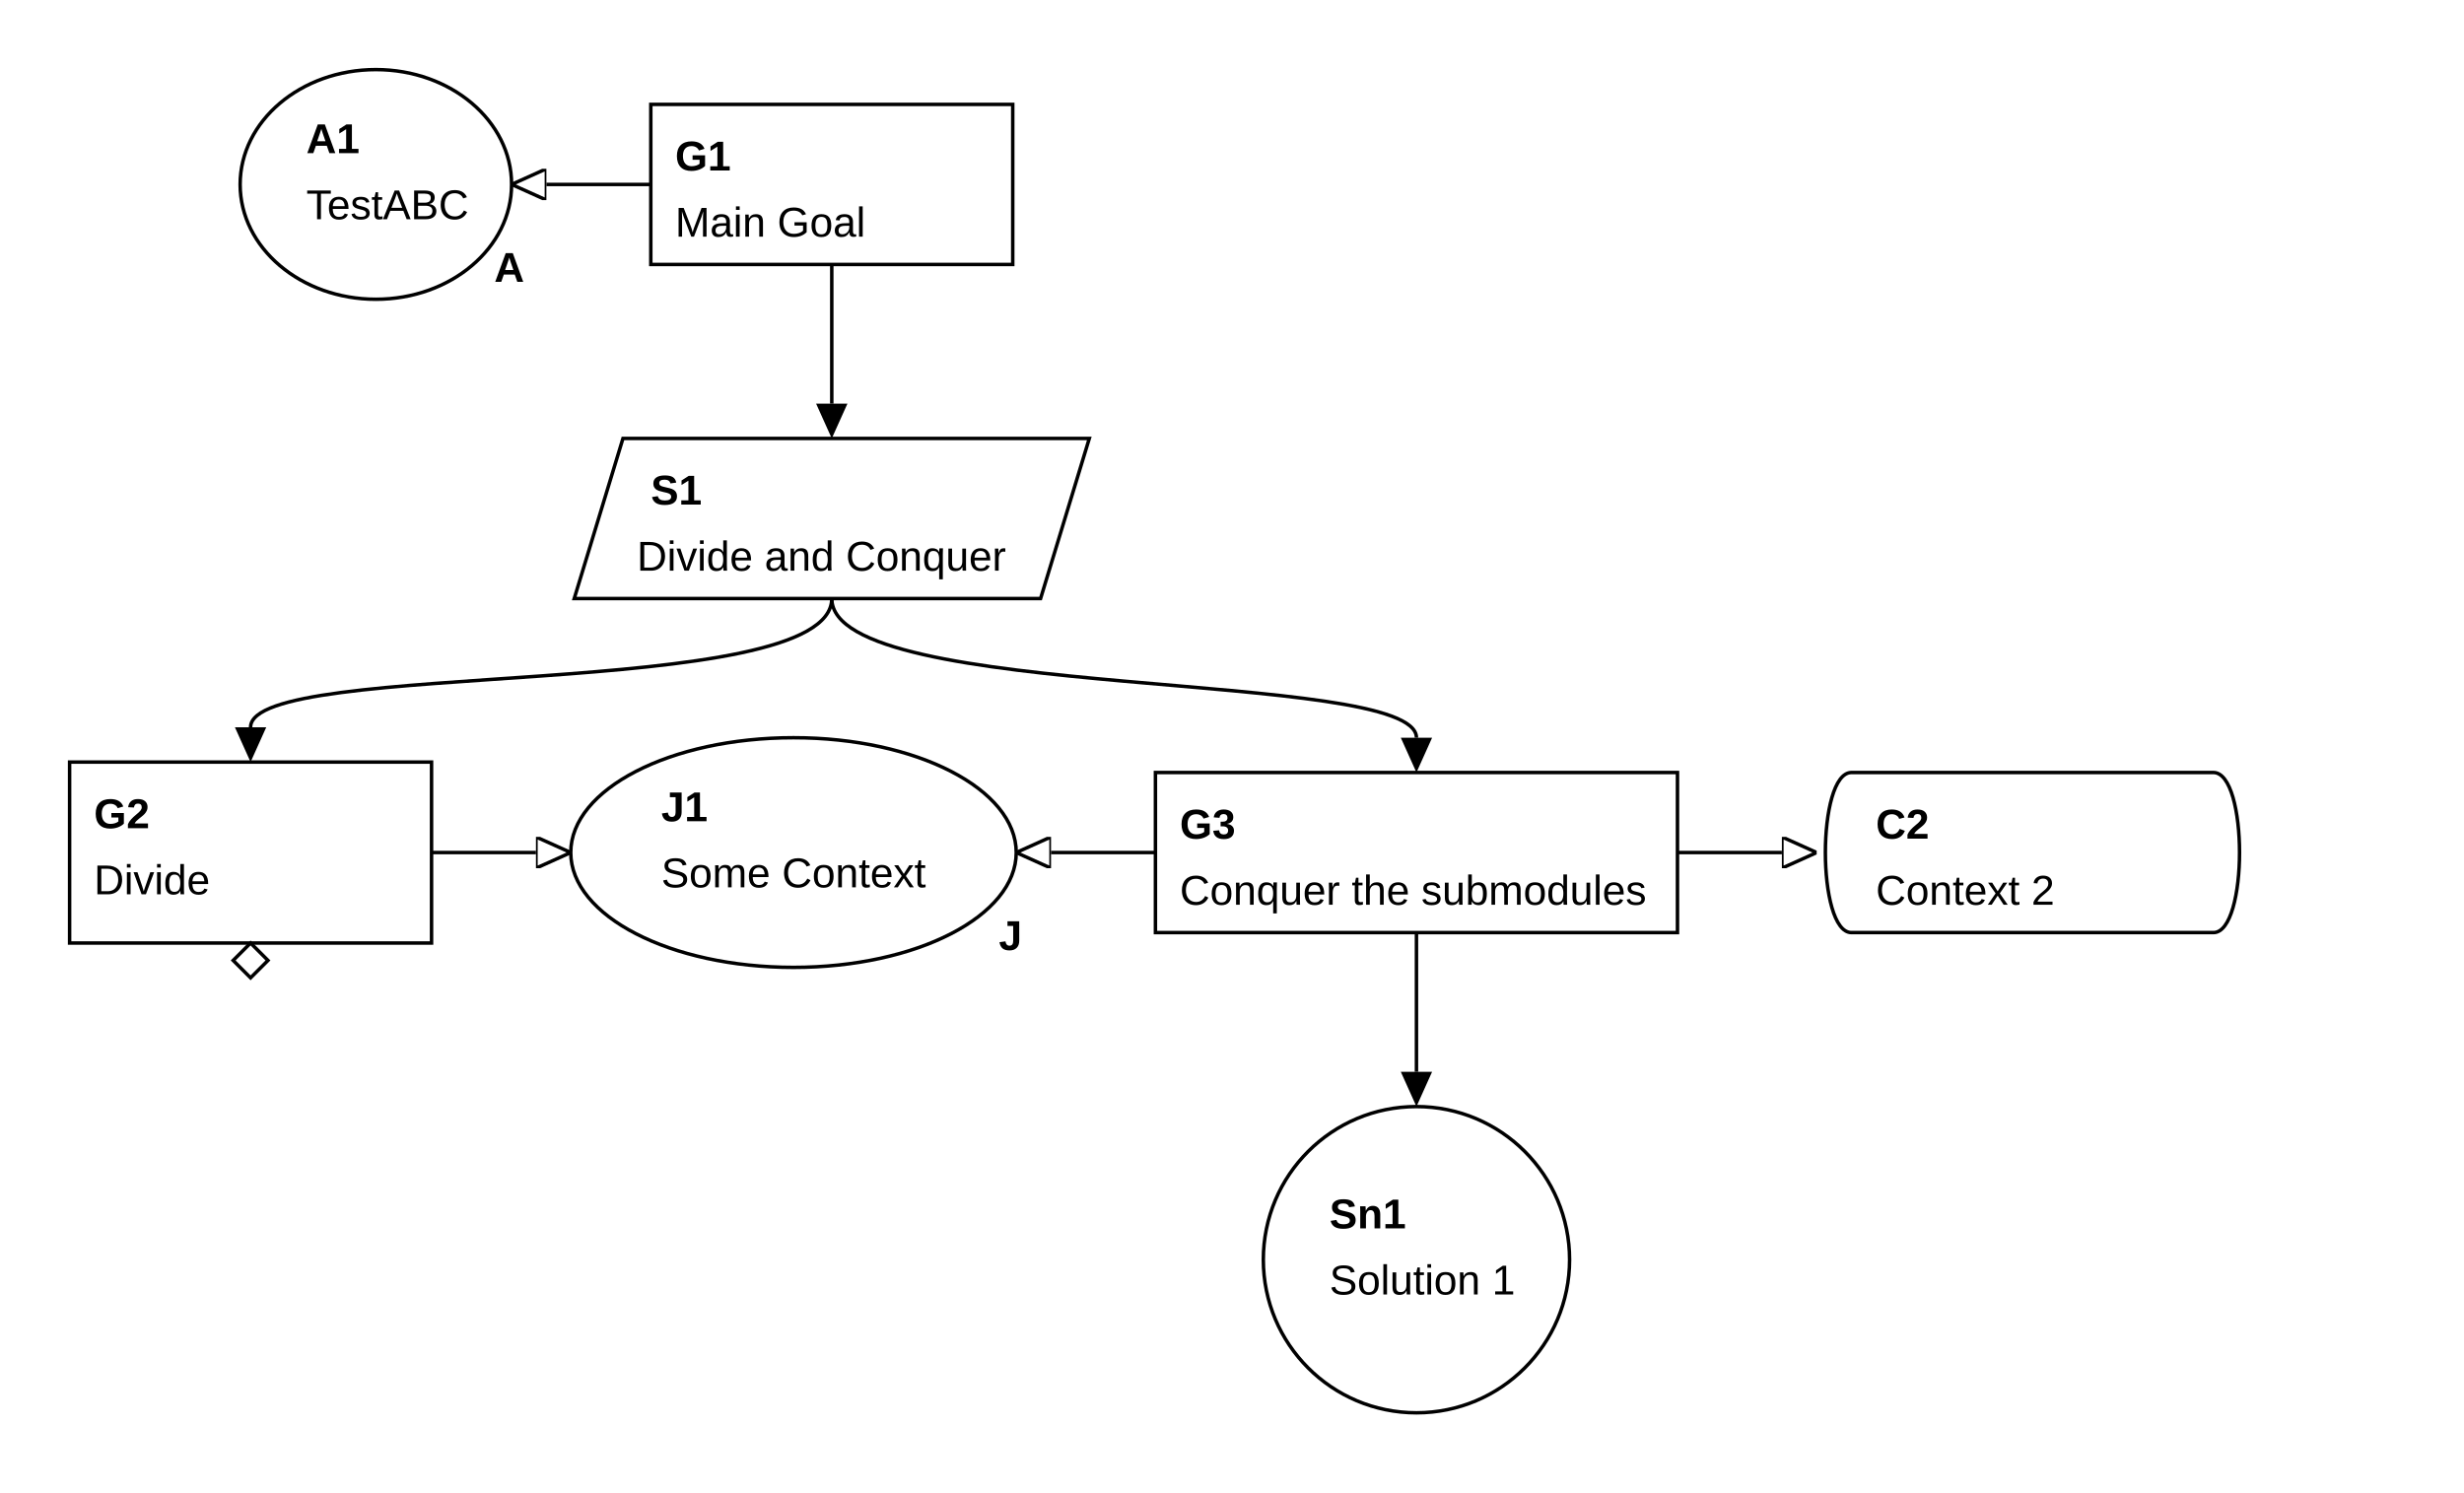
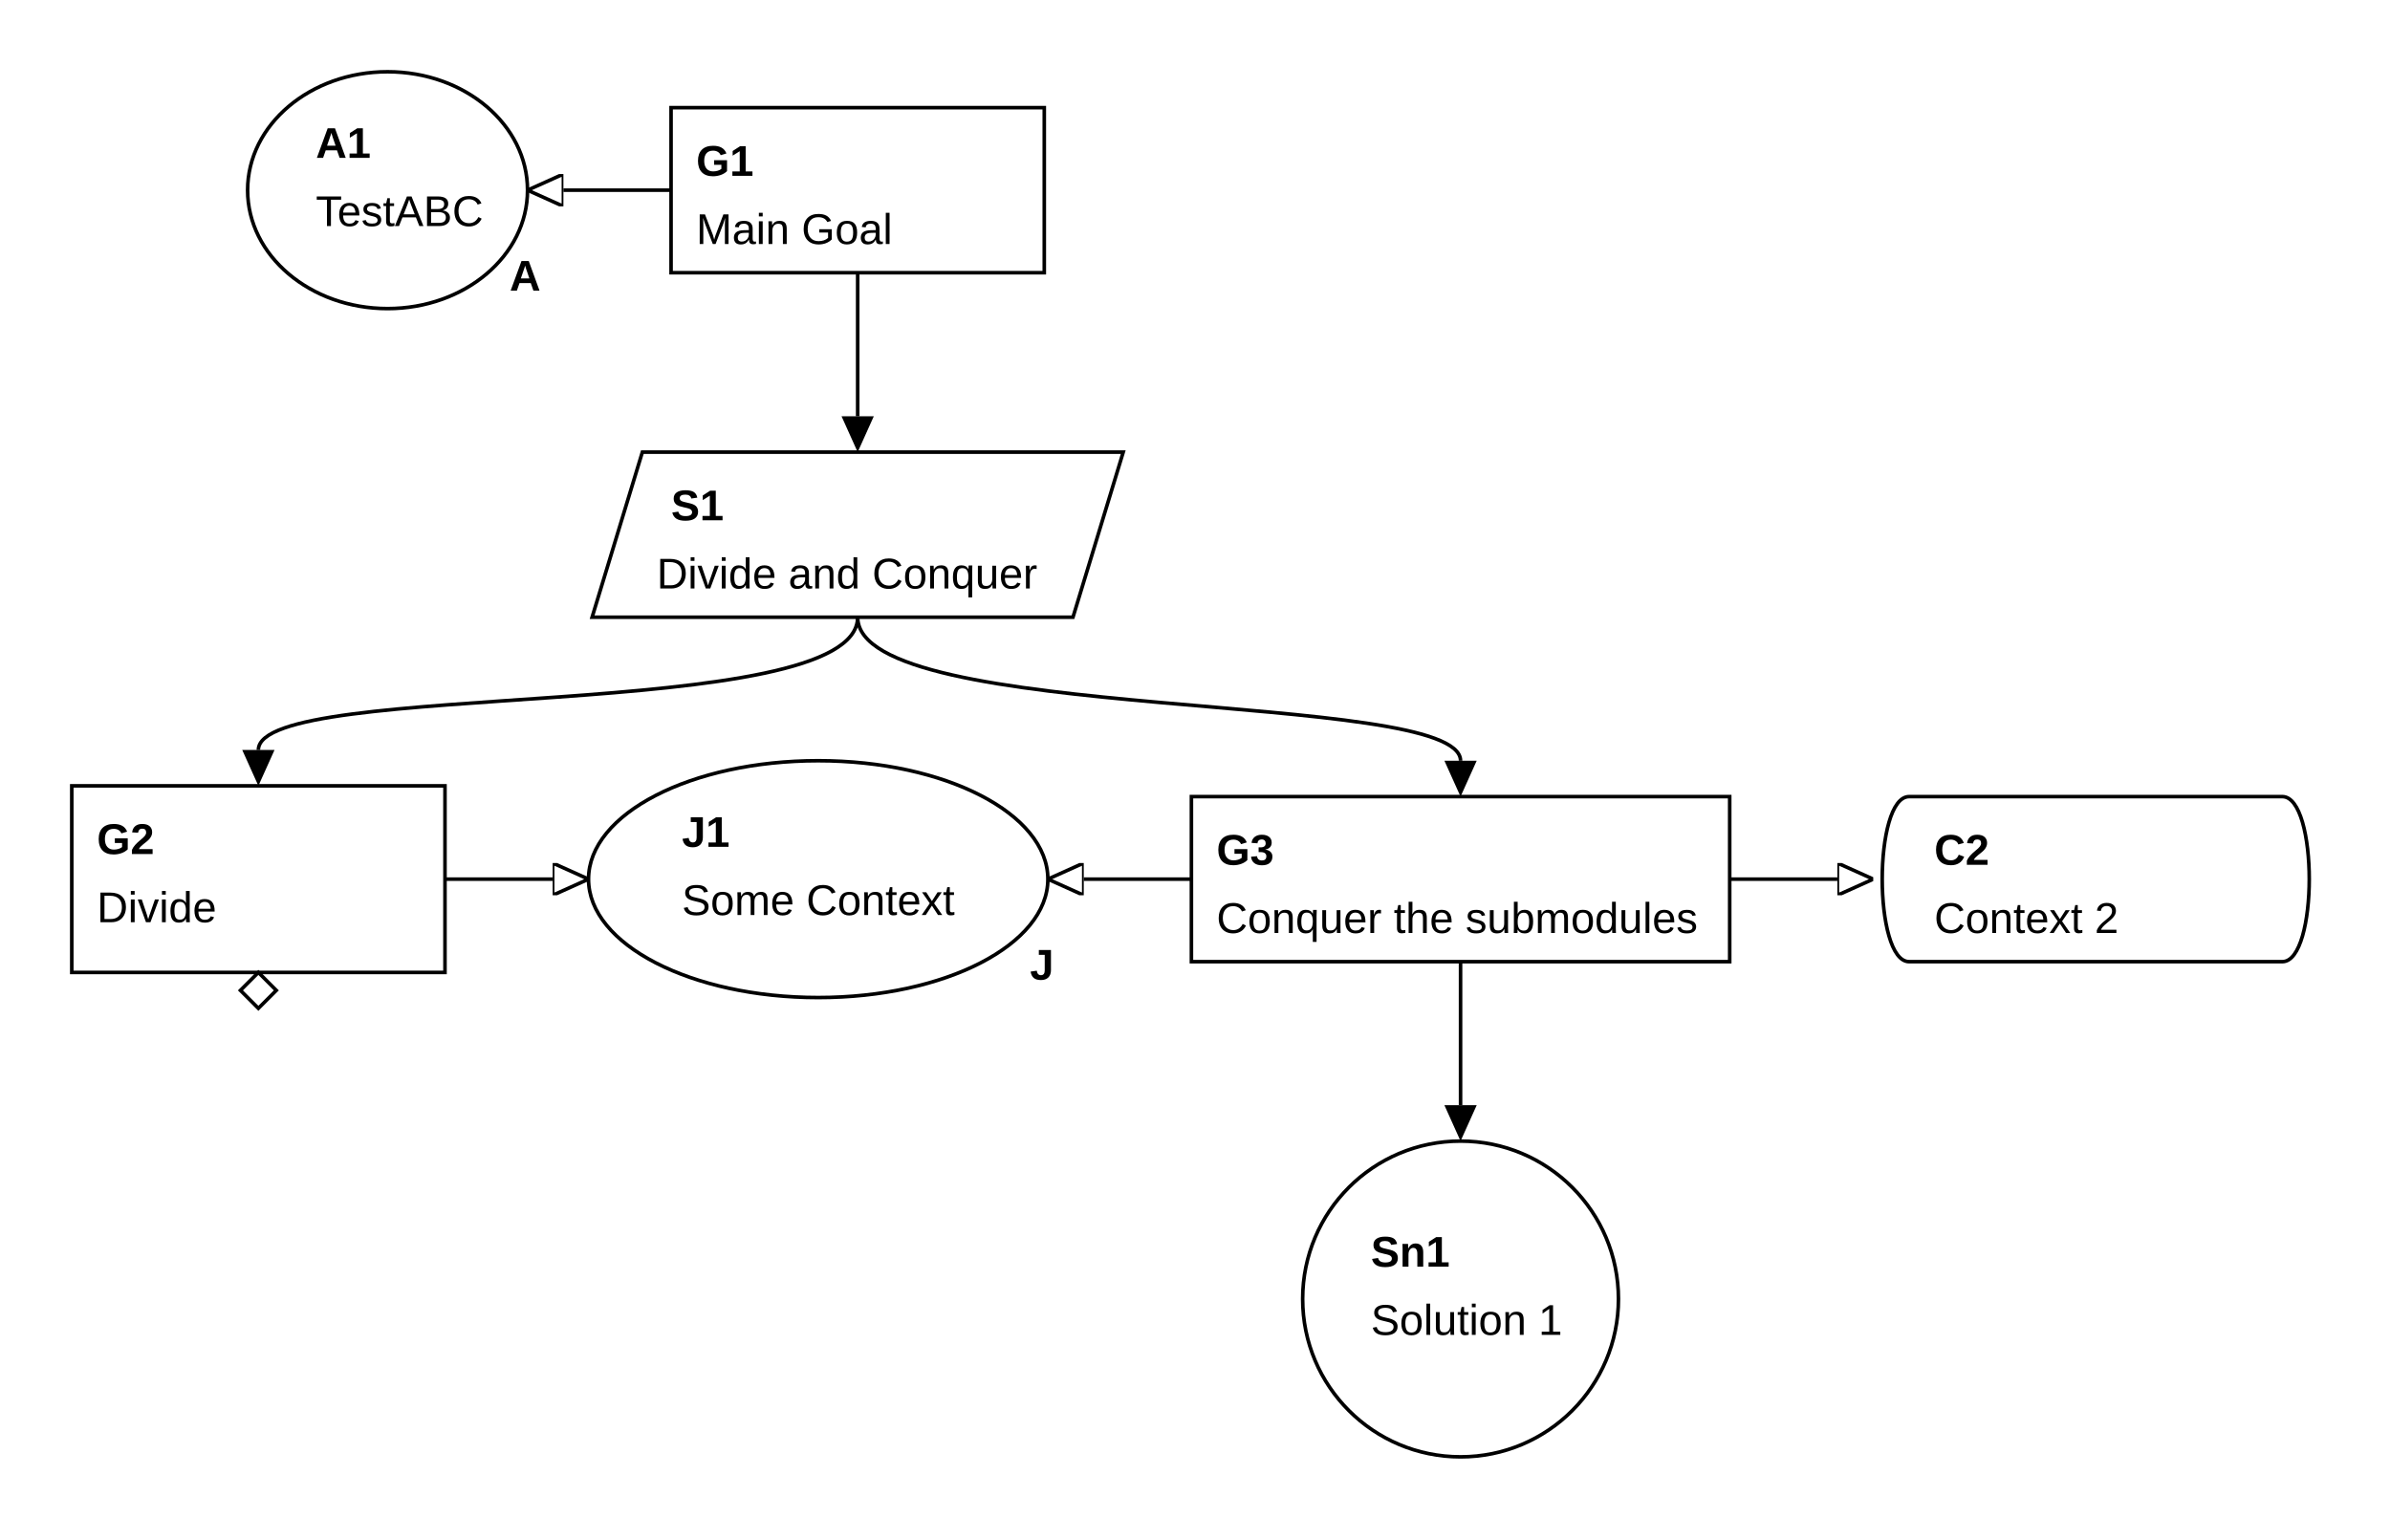
- <svg xmlns="http://www.w3.org/2000/svg" class="gsndiagram" viewBox="0 0 708 429">
+ <svg xmlns="http://www.w3.org/2000/svg" class="gsndiagram" viewBox="0 0 666 429">
  <defs>
    <marker id="supportedby_arrow" markerHeight="9" markerUnits="userSpaceOnUse" markerWidth="10" orient="auto-start-reverse" refX="0" refY="4.5">
      <polyline fill="black" points="0 0, 10 4.5, 0 9" />
    </marker>
    <marker id="incontextof_arrow" markerHeight="9" markerUnits="userSpaceOnUse" markerWidth="10" orient="auto-start-reverse" refX="0" refY="4.5">
      <polyline fill-opacity="0" points="0 0, 10 4.5, 0 9, 0 0" stroke="black" stroke-width="1" />
    </marker>
  </defs>
  <g class="gsn_module_sub1 gsnelem gsnasmp" id="node_a1">
    <path class="border" d="M69,53 a39,33,0,1,0,78,0 a39,33,0,1,0,-78,0 z" fill-opacity="0" stroke="black" stroke-width="1" />
    <text font-family="Arial" font-size="12" font-weight="bold" x="88" y="44">A1</text>
    <text font-family="Arial" font-size="12" x="88" y="63">TestABC</text>
    <text font-family="Arial" font-size="12" font-weight="bold" x="142" y="81">A</text>
  </g>
  <g class="gsn_module_main gsnelem gsngoal" id="node_g1">
    <path class="border" d="M187,30 L291,30 L291,76 L187,76 z" fill-opacity="0" stroke="black" stroke-width="1" />
    <text font-family="Arial" font-size="12" font-weight="bold" x="194" y="49">G1</text>
    <text font-family="Arial" font-size="12" x="194" y="68">Main Goal</text>
  </g>
  <g class="gsn_module_main gsnelem gsnstgy" id="node_s1">
    <path class="border" d="M179,126 L313,126 L299,172 L165,172 z" fill-opacity="0" stroke="black" stroke-width="1" />
    <text font-family="Arial" font-size="12" font-weight="bold" x="187" y="145">S1</text>
    <text font-family="Arial" font-size="12" x="183" y="164">Divide and Conquer</text>
  </g>
  <g class="gsn_module_main gsnelem gsngoal gsn_undeveloped" id="node_g2">
    <path class="border" d="M20,219 L124,219 L124,271 L20,271 z" fill-opacity="0" stroke="black" stroke-width="1" />
    <text font-family="Arial" font-size="12" font-weight="bold" x="27" y="238">G2</text>
    <text font-family="Arial" font-size="12" x="27" y="257">Divide</text>
    <path d="M72,271 l5,5 l-5,5 l-5,-5 z" fill-opacity="0" stroke="black" stroke-width="1" />
  </g>
  <g class="gsn_module_main gsnelem gsnjust" id="node_j1">
    <path class="border" d="M164,245 a64,33,0,1,0,128,0 a64,33,0,1,0,-128,0 z" fill-opacity="0" stroke="black" stroke-width="1" />
    <text font-family="Arial" font-size="12" font-weight="bold" x="190" y="236">J1</text>
    <text font-family="Arial" font-size="12" x="190" y="255">Some Context</text>
    <text font-family="Arial" font-size="12" font-weight="bold" x="287" y="273">J</text>
  </g>
  <g class="gsn_module_sub1 gsnelem gsngoal" id="node_g3">
    <path class="border" d="M332,222 L482,222 L482,268 L332,268 z" fill-opacity="0" stroke="black" stroke-width="1" />
    <text font-family="Arial" font-size="12" font-weight="bold" x="339" y="241">G3</text>
    <text font-family="Arial" font-size="12" x="339" y="260">Conquer the submodules</text>
  </g>
  <g class="gsn_module_sub3 gsnelem gsnctxt" id="node_c2">
    <path class="border" d="M532,222 L636,222 C646,222,646,268,636,268 L532,268 C522,268,522,222,532,222" fill-opacity="0" stroke="black" stroke-width="1" />
    <text font-family="Arial" font-size="12" font-weight="bold" x="539" y="241">C2</text>
    <text font-family="Arial" font-size="12" x="539" y="260">Context 2</text>
  </g>
  <g class="gsn_module_sub3 gsnelem gsnsltn" id="node_sn1">
    <path class="border" d="M363,362 a44,44,0,1,0,88,0 a44,44,0,1,0,-88,0 z" fill-opacity="0" stroke="black" stroke-width="1" />
    <text font-family="Arial" font-size="12" font-weight="bold" x="382" y="353">Sn1</text>
    <text font-family="Arial" font-size="12" x="382" y="372">Solution 1</text>
  </g>
  <path class="gsnedge gsninctxt" d="M187,53 C157,53,177,53,157,53" fill-opacity="0" marker-end="url(#incontextof_arrow)" stroke="black" stroke-width="1" />
  <path class="gsnedge gsninspby" d="M239,76 C239,106,239,96,239,116" fill-opacity="0" marker-end="url(#supportedby_arrow)" stroke="black" stroke-width="1" />
  <path class="gsnedge gsninctxt" d="M124,245 C154,245,134,245,154,245" fill-opacity="0" marker-end="url(#incontextof_arrow)" stroke="black" stroke-width="1" />
  <path class="gsnedge gsninctxt" d="M482,245 C512,245,492,245,512,245" fill-opacity="0" marker-end="url(#incontextof_arrow)" stroke="black" stroke-width="1" />
  <path class="gsnedge gsninctxt" d="M332,245 C302,245,322,245,302,245" fill-opacity="0" marker-end="url(#incontextof_arrow)" stroke="black" stroke-width="1" />
  <path class="gsnedge gsninspby" d="M407,268 C407,298,407,288,407,308" fill-opacity="0" marker-end="url(#supportedby_arrow)" stroke="black" stroke-width="1" />
  <path class="gsnedge gsninspby" d="M239,172 C239,202,72,189,72,209" fill-opacity="0" marker-end="url(#supportedby_arrow)" stroke="black" stroke-width="1" />
  <path class="gsnedge gsninspby" d="M239,172 C239,202,407,192,407,212" fill-opacity="0" marker-end="url(#supportedby_arrow)" stroke="black" stroke-width="1" />
</svg>
